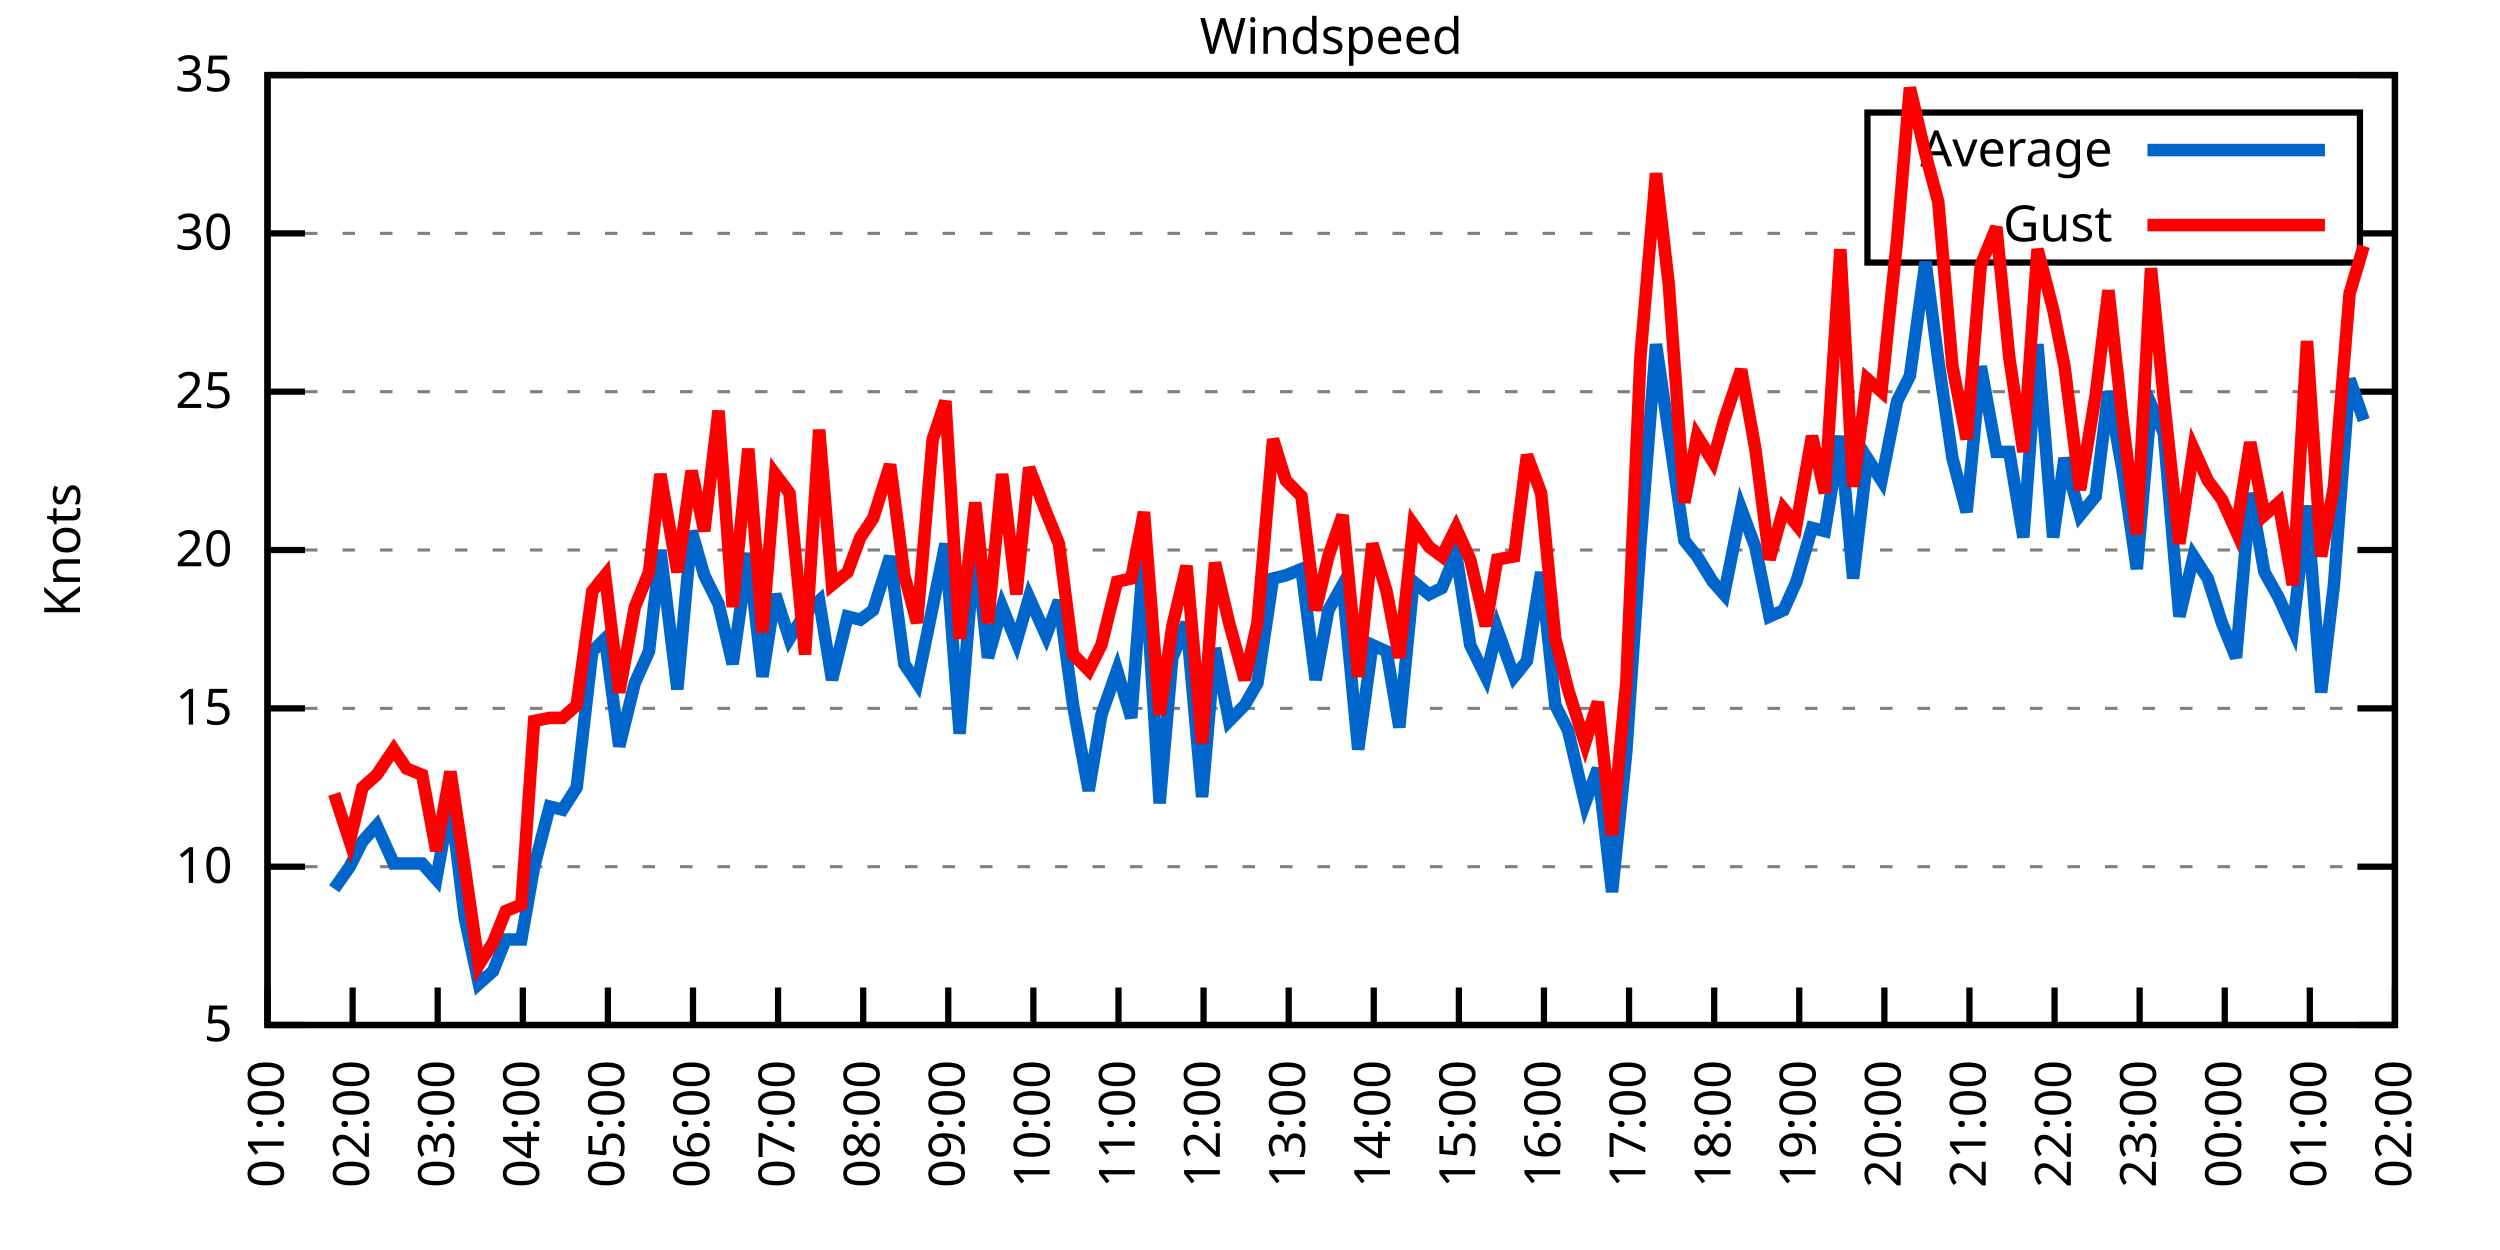
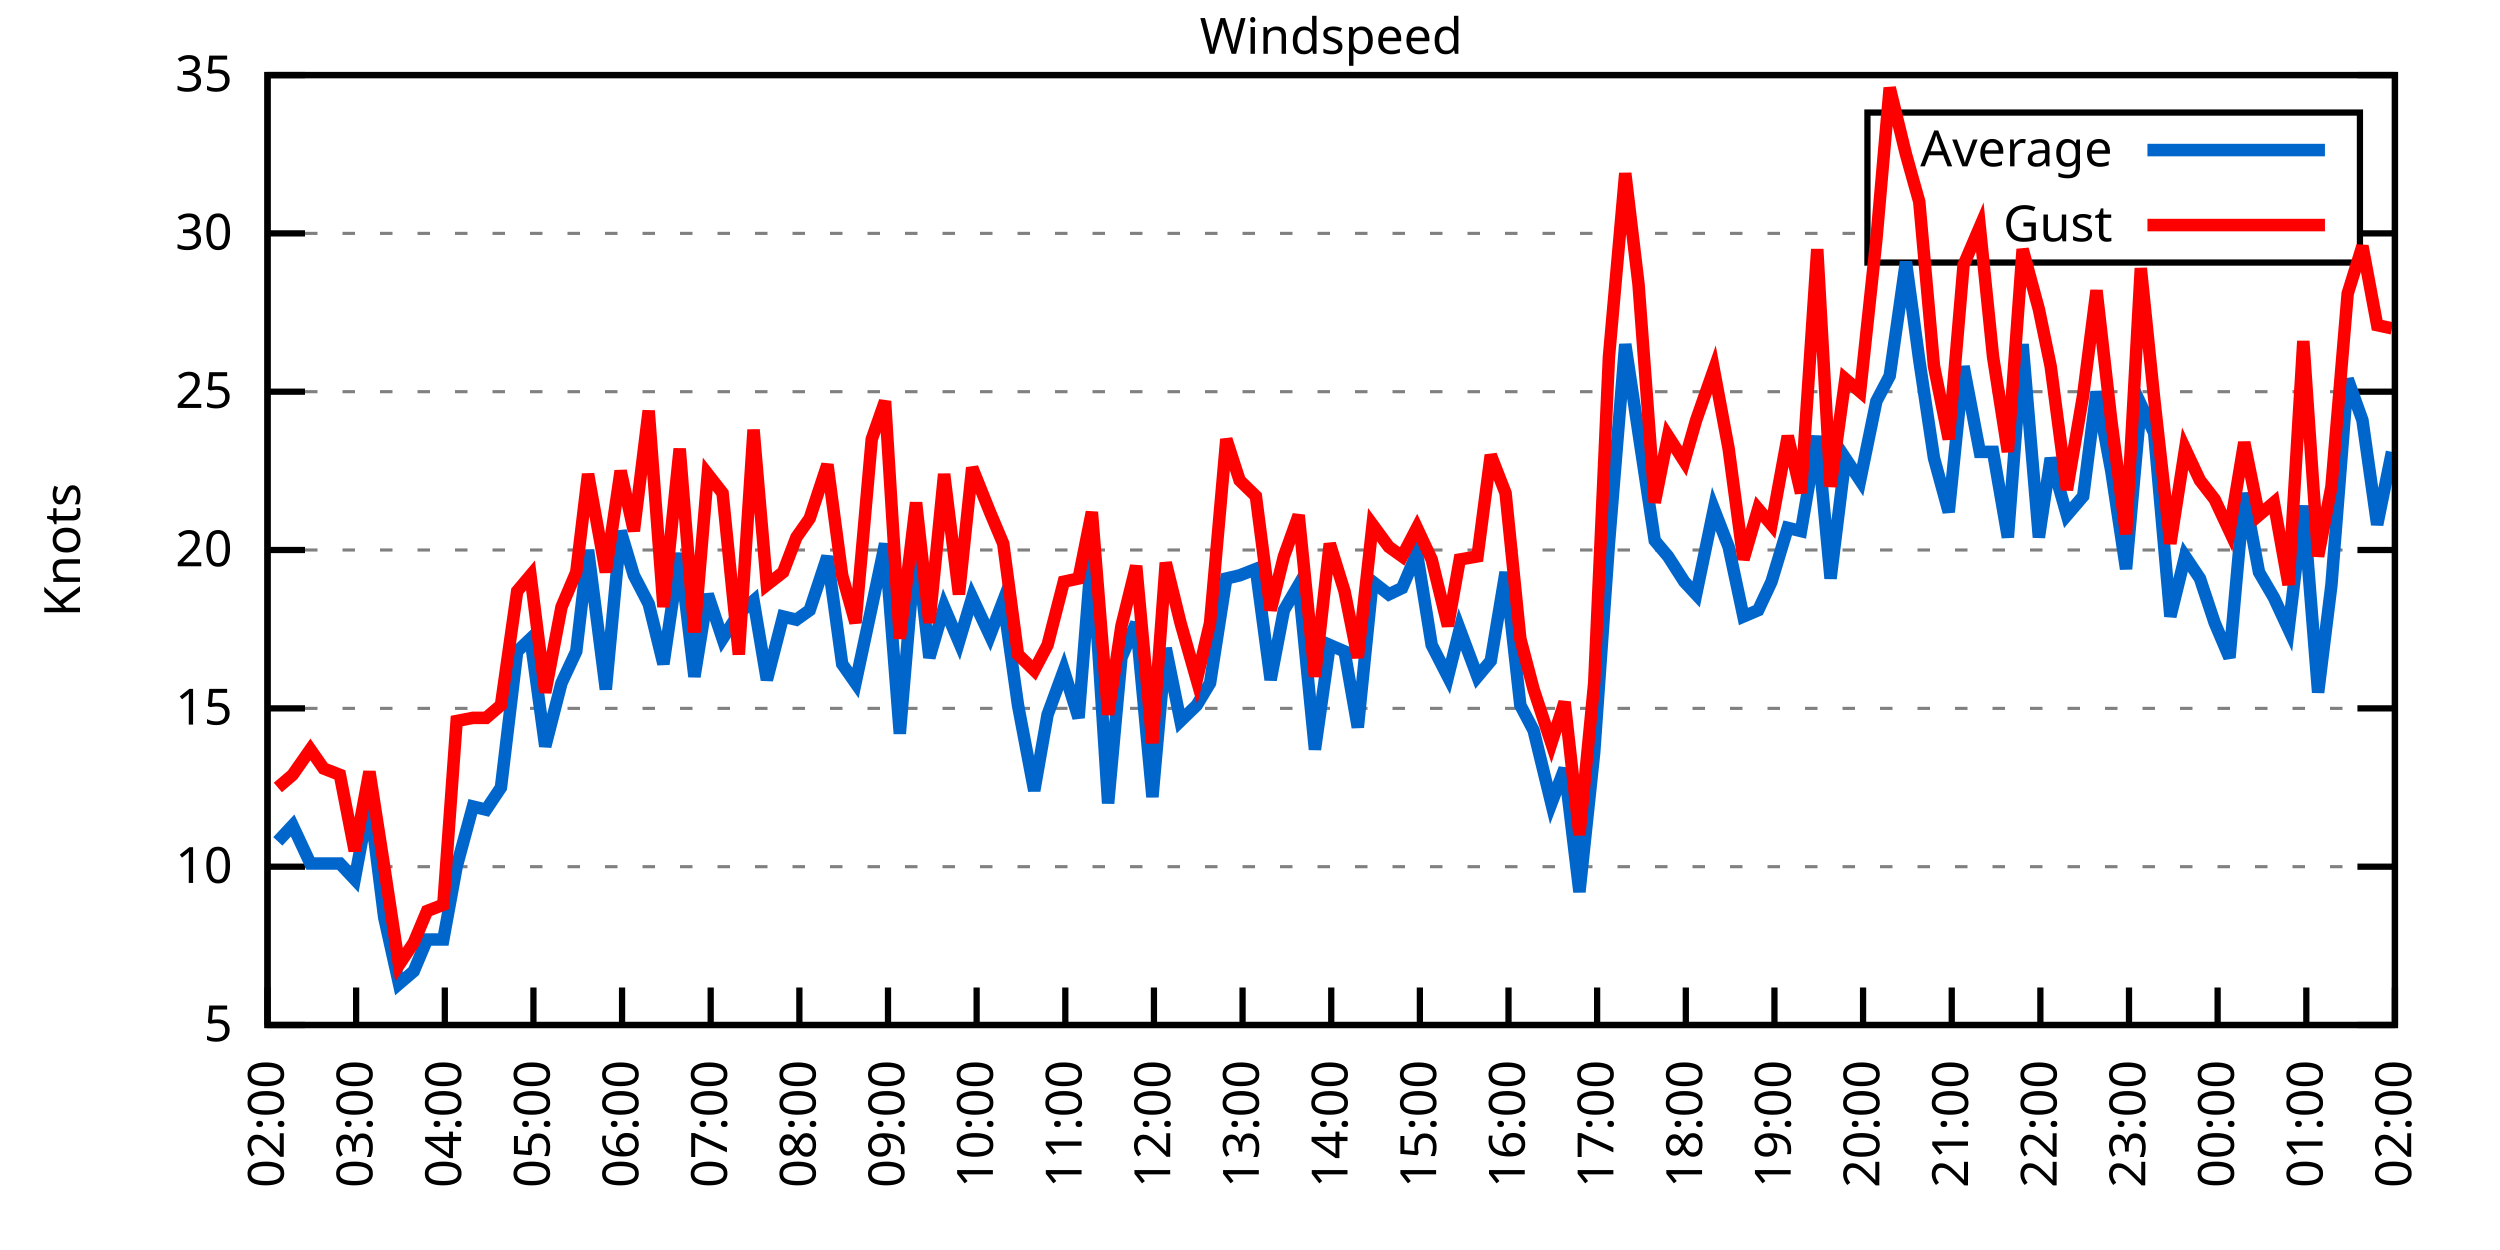
<svg xmlns="http://www.w3.org/2000/svg" xmlns:xlink="http://www.w3.org/1999/xlink" width="400" height="200" viewBox="0 0 400 200">
  <g id="gnuplot_canvas">
    <rect x="0" y="0" width="400" height="200" fill="none" />
    <defs>
      <circle id="gpDot" r="0.5" stroke-width="0.5" stroke="currentColor" />
      <path id="gpPt0" stroke-width="0.333" stroke="currentColor" d="M-1,0 h2 M0,-1 v2" />
      <path id="gpPt1" stroke-width="0.333" stroke="currentColor" d="M-1,-1 L1,1 M1,-1 L-1,1" />
      <path id="gpPt2" stroke-width="0.333" stroke="currentColor" d="M-1,0 L1,0 M0,-1 L0,1 M-1,-1 L1,1 M-1,1 L1,-1" />
      <rect id="gpPt3" stroke-width="0.333" stroke="currentColor" x="-1" y="-1" width="2" height="2" />
      <rect id="gpPt4" stroke-width="0.333" stroke="currentColor" fill="currentColor" x="-1" y="-1" width="2" height="2" />
      <circle id="gpPt5" stroke-width="0.333" stroke="currentColor" cx="0" cy="0" r="1" />
      <use xlink:href="#gpPt5" id="gpPt6" fill="currentColor" stroke="none" />
      <path id="gpPt7" stroke-width="0.333" stroke="currentColor" d="M0,-1.33 L-1.33,0.67 L1.33,0.67 z" />
      <use xlink:href="#gpPt7" id="gpPt8" fill="currentColor" stroke="none" />
      <use xlink:href="#gpPt7" id="gpPt9" stroke="currentColor" transform="rotate(180)" />
      <use xlink:href="#gpPt9" id="gpPt10" fill="currentColor" stroke="none" />
      <use xlink:href="#gpPt3" id="gpPt11" stroke="currentColor" transform="rotate(45)" />
      <use xlink:href="#gpPt11" id="gpPt12" fill="currentColor" stroke="none" />
      <path id="gpPt13" stroke-width="0.333" stroke="currentColor" d="M0,1.330 L1.265,0.411 L0.782,-1.067 L-0.782,-1.076 L-1.265,0.411 z" />
      <use xlink:href="#gpPt13" id="gpPt14" fill="currentColor" stroke="none" />
      <filter id="textbox" filterUnits="objectBoundingBox" x="0" y="0" height="1" width="1">
        <feFlood flood-color="white" flood-opacity="1" result="bgnd" />
        <feComposite in="SourceGraphic" in2="bgnd" operator="atop" />
      </filter>
      <filter id="greybox" filterUnits="objectBoundingBox" x="0" y="0" height="1" width="1">
        <feFlood flood-color="lightgrey" flood-opacity="1" result="grey" />
        <feComposite in="SourceGraphic" in2="grey" operator="atop" />
      </filter>
    </defs>
    <g fill="none" color="white" stroke="currentColor" stroke-width="1.00" stroke-linecap="butt" stroke-linejoin="miter">
</g>
    <g fill="none" color="black" stroke="currentColor" stroke-width="1.00" stroke-linecap="butt" stroke-linejoin="miter">
      <g stroke="none" shape-rendering="crispEdges">
        <polygon fill="rgb(255, 255, 255)" points="42.80,164.00 383.18,164.00 383.18,12.02 42.80,12.02 " />
      </g>
    </g>
    <g fill="none" color="black" stroke="currentColor" stroke-width="1.00" stroke-linecap="butt" stroke-linejoin="miter">
</g>
    <g fill="none" color="black" stroke="black" stroke-width="0.50" stroke-linecap="butt" stroke-linejoin="miter">
</g>
    <g fill="none" color="gray" stroke="currentColor" stroke-width="0.50" stroke-linecap="butt" stroke-linejoin="miter">
      <path stroke="gray" stroke-dasharray="2,4" class="gridline" d="M42.80,164.00 L383.19,164.00  " />
    </g>
    <g fill="none" color="gray" stroke="gray" stroke-width="1.00" stroke-linecap="butt" stroke-linejoin="miter">
</g>
    <g fill="none" color="black" stroke="currentColor" stroke-width="1.00" stroke-linecap="butt" stroke-linejoin="miter">
      <path stroke="black" d="M42.80,164.00 L48.80,164.00 M383.19,164.00 L377.19,164.00  " />
      <g transform="translate(37.20,166.60)" stroke="none" fill="black" font-family="Sans" font-size="8.00" text-anchor="end">
        <text>
          <tspan font-family="Sans"> 5</tspan>
        </text>
      </g>
    </g>
    <g fill="none" color="black" stroke="currentColor" stroke-width="1.00" stroke-linecap="butt" stroke-linejoin="miter">
</g>
    <g fill="none" color="black" stroke="black" stroke-width="0.50" stroke-linecap="butt" stroke-linejoin="miter">
</g>
    <g fill="none" color="gray" stroke="currentColor" stroke-width="0.50" stroke-linecap="butt" stroke-linejoin="miter">
      <path stroke="gray" stroke-dasharray="2,4" class="gridline" d="M42.80,138.67 L383.19,138.67  " />
    </g>
    <g fill="none" color="gray" stroke="gray" stroke-width="1.00" stroke-linecap="butt" stroke-linejoin="miter">
</g>
    <g fill="none" color="black" stroke="currentColor" stroke-width="1.00" stroke-linecap="butt" stroke-linejoin="miter">
      <path stroke="black" d="M42.80,138.67 L48.80,138.67 M383.19,138.67 L377.19,138.67  " />
      <g transform="translate(37.20,141.27)" stroke="none" fill="black" font-family="Sans" font-size="8.00" text-anchor="end">
        <text>
          <tspan font-family="Sans"> 10</tspan>
        </text>
      </g>
    </g>
    <g fill="none" color="black" stroke="currentColor" stroke-width="1.00" stroke-linecap="butt" stroke-linejoin="miter">
</g>
    <g fill="none" color="black" stroke="black" stroke-width="0.50" stroke-linecap="butt" stroke-linejoin="miter">
</g>
    <g fill="none" color="gray" stroke="currentColor" stroke-width="0.50" stroke-linecap="butt" stroke-linejoin="miter">
      <path stroke="gray" stroke-dasharray="2,4" class="gridline" d="M42.80,113.34 L383.19,113.34  " />
    </g>
    <g fill="none" color="gray" stroke="gray" stroke-width="1.00" stroke-linecap="butt" stroke-linejoin="miter">
</g>
    <g fill="none" color="black" stroke="currentColor" stroke-width="1.00" stroke-linecap="butt" stroke-linejoin="miter">
      <path stroke="black" d="M42.80,113.34 L48.80,113.34 M383.19,113.34 L377.19,113.34  " />
      <g transform="translate(37.20,115.94)" stroke="none" fill="black" font-family="Sans" font-size="8.00" text-anchor="end">
        <text>
          <tspan font-family="Sans"> 15</tspan>
        </text>
      </g>
    </g>
    <g fill="none" color="black" stroke="currentColor" stroke-width="1.00" stroke-linecap="butt" stroke-linejoin="miter">
</g>
    <g fill="none" color="black" stroke="black" stroke-width="0.50" stroke-linecap="butt" stroke-linejoin="miter">
</g>
    <g fill="none" color="gray" stroke="currentColor" stroke-width="0.50" stroke-linecap="butt" stroke-linejoin="miter">
      <path stroke="gray" stroke-dasharray="2,4" class="gridline" d="M42.80,88.00 L383.19,88.00  " />
    </g>
    <g fill="none" color="gray" stroke="gray" stroke-width="1.00" stroke-linecap="butt" stroke-linejoin="miter">
</g>
    <g fill="none" color="black" stroke="currentColor" stroke-width="1.00" stroke-linecap="butt" stroke-linejoin="miter">
      <path stroke="black" d="M42.80,88.00 L48.80,88.00 M383.19,88.00 L377.19,88.00  " />
      <g transform="translate(37.20,90.60)" stroke="none" fill="black" font-family="Sans" font-size="8.00" text-anchor="end">
        <text>
          <tspan font-family="Sans"> 20</tspan>
        </text>
      </g>
    </g>
    <g fill="none" color="black" stroke="currentColor" stroke-width="1.00" stroke-linecap="butt" stroke-linejoin="miter">
</g>
    <g fill="none" color="black" stroke="black" stroke-width="0.50" stroke-linecap="butt" stroke-linejoin="miter">
</g>
    <g fill="none" color="gray" stroke="currentColor" stroke-width="0.50" stroke-linecap="butt" stroke-linejoin="miter">
      <path stroke="gray" stroke-dasharray="2,4" class="gridline" d="M42.80,62.67 L383.19,62.67  " />
    </g>
    <g fill="none" color="gray" stroke="gray" stroke-width="1.00" stroke-linecap="butt" stroke-linejoin="miter">
</g>
    <g fill="none" color="black" stroke="currentColor" stroke-width="1.00" stroke-linecap="butt" stroke-linejoin="miter">
      <path stroke="black" d="M42.80,62.67 L48.80,62.67 M383.19,62.67 L377.19,62.67  " />
      <g transform="translate(37.20,65.27)" stroke="none" fill="black" font-family="Sans" font-size="8.00" text-anchor="end">
        <text>
          <tspan font-family="Sans"> 25</tspan>
        </text>
      </g>
    </g>
    <g fill="none" color="black" stroke="currentColor" stroke-width="1.00" stroke-linecap="butt" stroke-linejoin="miter">
</g>
    <g fill="none" color="black" stroke="black" stroke-width="0.50" stroke-linecap="butt" stroke-linejoin="miter">
</g>
    <g fill="none" color="gray" stroke="currentColor" stroke-width="0.50" stroke-linecap="butt" stroke-linejoin="miter">
      <path stroke="gray" stroke-dasharray="2,4" class="gridline" d="M42.80,37.34 L298.79,37.34 M377.59,37.34 L383.19,37.34  " />
    </g>
    <g fill="none" color="gray" stroke="gray" stroke-width="1.00" stroke-linecap="butt" stroke-linejoin="miter">
</g>
    <g fill="none" color="black" stroke="currentColor" stroke-width="1.00" stroke-linecap="butt" stroke-linejoin="miter">
      <path stroke="black" d="M42.80,37.34 L48.80,37.34 M383.19,37.34 L377.19,37.34  " />
      <g transform="translate(37.20,39.94)" stroke="none" fill="black" font-family="Sans" font-size="8.00" text-anchor="end">
        <text>
          <tspan font-family="Sans"> 30</tspan>
        </text>
      </g>
    </g>
    <g fill="none" color="black" stroke="currentColor" stroke-width="1.00" stroke-linecap="butt" stroke-linejoin="miter">
</g>
    <g fill="none" color="black" stroke="black" stroke-width="0.50" stroke-linecap="butt" stroke-linejoin="miter">
</g>
    <g fill="none" color="gray" stroke="currentColor" stroke-width="0.50" stroke-linecap="butt" stroke-linejoin="miter">
      <path stroke="gray" stroke-dasharray="2,4" class="gridline" d="M42.80,12.01 L383.19,12.01  " />
    </g>
    <g fill="none" color="gray" stroke="gray" stroke-width="1.00" stroke-linecap="butt" stroke-linejoin="miter">
</g>
    <g fill="none" color="black" stroke="currentColor" stroke-width="1.00" stroke-linecap="butt" stroke-linejoin="miter">
      <path stroke="black" d="M42.80,12.01 L48.80,12.01 M383.19,12.01 L377.19,12.01  " />
      <g transform="translate(37.20,14.61)" stroke="none" fill="black" font-family="Sans" font-size="8.00" text-anchor="end">
        <text>
          <tspan font-family="Sans"> 35</tspan>
        </text>
      </g>
    </g>
    <g fill="none" color="black" stroke="currentColor" stroke-width="1.00" stroke-linecap="butt" stroke-linejoin="miter">
      <path stroke="black" d="M42.80,164.00 L42.80,158.00  " />
      <g transform="translate(45.40,169.60) rotate(270.00)" stroke="none" fill="black" font-family="Sans" font-size="8.00" text-anchor="end">
        <text>
-           <tspan font-family="Sans">01:00</tspan>
-         </text>
-       </g>
-     </g>
-     <g fill="none" color="black" stroke="currentColor" stroke-width="1.00" stroke-linecap="butt" stroke-linejoin="miter">
-       <path stroke="black" d="M56.42,164.00 L56.42,158.00  " />
-       <g transform="translate(59.02,169.60) rotate(270.00)" stroke="none" fill="black" font-family="Sans" font-size="8.00" text-anchor="end">
-         <text>
          <tspan font-family="Sans">02:00</tspan>
        </text>
      </g>
    </g>
    <g fill="none" color="black" stroke="currentColor" stroke-width="1.00" stroke-linecap="butt" stroke-linejoin="miter">
-       <path stroke="black" d="M70.03,164.00 L70.03,158.00  " />
-       <g transform="translate(72.63,169.60) rotate(270.00)" stroke="none" fill="black" font-family="Sans" font-size="8.00" text-anchor="end">
+       <path stroke="black" d="M56.98,164.00 L56.98,158.00  " />
+       <g transform="translate(59.58,169.60) rotate(270.00)" stroke="none" fill="black" font-family="Sans" font-size="8.00" text-anchor="end">
        <text>
          <tspan font-family="Sans">03:00</tspan>
        </text>
      </g>
    </g>
    <g fill="none" color="black" stroke="currentColor" stroke-width="1.00" stroke-linecap="butt" stroke-linejoin="miter">
-       <path stroke="black" d="M83.65,164.00 L83.65,158.00  " />
-       <g transform="translate(86.25,169.60) rotate(270.00)" stroke="none" fill="black" font-family="Sans" font-size="8.00" text-anchor="end">
+       <path stroke="black" d="M71.17,164.00 L71.17,158.00  " />
+       <g transform="translate(73.77,169.60) rotate(270.00)" stroke="none" fill="black" font-family="Sans" font-size="8.00" text-anchor="end">
        <text>
          <tspan font-family="Sans">04:00</tspan>
        </text>
      </g>
    </g>
    <g fill="none" color="black" stroke="currentColor" stroke-width="1.00" stroke-linecap="butt" stroke-linejoin="miter">
-       <path stroke="black" d="M97.26,164.00 L97.26,158.00  " />
-       <g transform="translate(99.86,169.60) rotate(270.00)" stroke="none" fill="black" font-family="Sans" font-size="8.00" text-anchor="end">
+       <path stroke="black" d="M85.35,164.00 L85.35,158.00  " />
+       <g transform="translate(87.95,169.60) rotate(270.00)" stroke="none" fill="black" font-family="Sans" font-size="8.00" text-anchor="end">
        <text>
          <tspan font-family="Sans">05:00</tspan>
        </text>
      </g>
    </g>
    <g fill="none" color="black" stroke="currentColor" stroke-width="1.00" stroke-linecap="butt" stroke-linejoin="miter">
-       <path stroke="black" d="M110.88,164.00 L110.88,158.00  " />
-       <g transform="translate(113.48,169.60) rotate(270.00)" stroke="none" fill="black" font-family="Sans" font-size="8.00" text-anchor="end">
+       <path stroke="black" d="M99.53,164.00 L99.53,158.00  " />
+       <g transform="translate(102.13,169.60) rotate(270.00)" stroke="none" fill="black" font-family="Sans" font-size="8.00" text-anchor="end">
        <text>
          <tspan font-family="Sans">06:00</tspan>
        </text>
      </g>
    </g>
    <g fill="none" color="black" stroke="currentColor" stroke-width="1.00" stroke-linecap="butt" stroke-linejoin="miter">
-       <path stroke="black" d="M124.49,164.00 L124.49,158.00  " />
-       <g transform="translate(127.09,169.60) rotate(270.00)" stroke="none" fill="black" font-family="Sans" font-size="8.00" text-anchor="end">
+       <path stroke="black" d="M113.71,164.00 L113.71,158.00  " />
+       <g transform="translate(116.31,169.60) rotate(270.00)" stroke="none" fill="black" font-family="Sans" font-size="8.00" text-anchor="end">
        <text>
          <tspan font-family="Sans">07:00</tspan>
        </text>
      </g>
    </g>
    <g fill="none" color="black" stroke="currentColor" stroke-width="1.00" stroke-linecap="butt" stroke-linejoin="miter">
-       <path stroke="black" d="M138.11,164.00 L138.11,158.00  " />
-       <g transform="translate(140.71,169.60) rotate(270.00)" stroke="none" fill="black" font-family="Sans" font-size="8.00" text-anchor="end">
+       <path stroke="black" d="M127.90,164.00 L127.90,158.00  " />
+       <g transform="translate(130.50,169.60) rotate(270.00)" stroke="none" fill="black" font-family="Sans" font-size="8.00" text-anchor="end">
        <text>
          <tspan font-family="Sans">08:00</tspan>
        </text>
      </g>
    </g>
    <g fill="none" color="black" stroke="currentColor" stroke-width="1.00" stroke-linecap="butt" stroke-linejoin="miter">
-       <path stroke="black" d="M151.72,164.00 L151.72,158.00  " />
-       <g transform="translate(154.32,169.60) rotate(270.00)" stroke="none" fill="black" font-family="Sans" font-size="8.00" text-anchor="end">
+       <path stroke="black" d="M142.08,164.00 L142.08,158.00  " />
+       <g transform="translate(144.68,169.60) rotate(270.00)" stroke="none" fill="black" font-family="Sans" font-size="8.00" text-anchor="end">
        <text>
          <tspan font-family="Sans">09:00</tspan>
        </text>
      </g>
    </g>
    <g fill="none" color="black" stroke="currentColor" stroke-width="1.00" stroke-linecap="butt" stroke-linejoin="miter">
-       <path stroke="black" d="M165.34,164.00 L165.34,158.00  " />
-       <g transform="translate(167.94,169.60) rotate(270.00)" stroke="none" fill="black" font-family="Sans" font-size="8.00" text-anchor="end">
+       <path stroke="black" d="M156.26,164.00 L156.26,158.00  " />
+       <g transform="translate(158.86,169.60) rotate(270.00)" stroke="none" fill="black" font-family="Sans" font-size="8.00" text-anchor="end">
        <text>
          <tspan font-family="Sans">10:00</tspan>
        </text>
      </g>
    </g>
    <g fill="none" color="black" stroke="currentColor" stroke-width="1.00" stroke-linecap="butt" stroke-linejoin="miter">
-       <path stroke="black" d="M178.96,164.00 L178.96,158.00  " />
-       <g transform="translate(181.56,169.60) rotate(270.00)" stroke="none" fill="black" font-family="Sans" font-size="8.00" text-anchor="end">
+       <path stroke="black" d="M170.45,164.00 L170.45,158.00  " />
+       <g transform="translate(173.05,169.60) rotate(270.00)" stroke="none" fill="black" font-family="Sans" font-size="8.00" text-anchor="end">
        <text>
          <tspan font-family="Sans">11:00</tspan>
        </text>
      </g>
    </g>
    <g fill="none" color="black" stroke="currentColor" stroke-width="1.00" stroke-linecap="butt" stroke-linejoin="miter">
-       <path stroke="black" d="M192.57,164.00 L192.57,158.00  " />
-       <g transform="translate(195.17,169.60) rotate(270.00)" stroke="none" fill="black" font-family="Sans" font-size="8.00" text-anchor="end">
+       <path stroke="black" d="M184.63,164.00 L184.63,158.00  " />
+       <g transform="translate(187.23,169.60) rotate(270.00)" stroke="none" fill="black" font-family="Sans" font-size="8.00" text-anchor="end">
        <text>
          <tspan font-family="Sans">12:00</tspan>
        </text>
      </g>
    </g>
    <g fill="none" color="black" stroke="currentColor" stroke-width="1.00" stroke-linecap="butt" stroke-linejoin="miter">
-       <path stroke="black" d="M206.19,164.00 L206.19,158.00  " />
-       <g transform="translate(208.79,169.60) rotate(270.00)" stroke="none" fill="black" font-family="Sans" font-size="8.00" text-anchor="end">
+       <path stroke="black" d="M198.81,164.00 L198.81,158.00  " />
+       <g transform="translate(201.41,169.60) rotate(270.00)" stroke="none" fill="black" font-family="Sans" font-size="8.00" text-anchor="end">
        <text>
          <tspan font-family="Sans">13:00</tspan>
        </text>
      </g>
    </g>
    <g fill="none" color="black" stroke="currentColor" stroke-width="1.00" stroke-linecap="butt" stroke-linejoin="miter">
-       <path stroke="black" d="M219.80,164.00 L219.80,158.00  " />
-       <g transform="translate(222.40,169.60) rotate(270.00)" stroke="none" fill="black" font-family="Sans" font-size="8.00" text-anchor="end">
+       <path stroke="black" d="M213.00,164.00 L213.00,158.00  " />
+       <g transform="translate(215.60,169.60) rotate(270.00)" stroke="none" fill="black" font-family="Sans" font-size="8.00" text-anchor="end">
        <text>
          <tspan font-family="Sans">14:00</tspan>
        </text>
      </g>
    </g>
    <g fill="none" color="black" stroke="currentColor" stroke-width="1.00" stroke-linecap="butt" stroke-linejoin="miter">
-       <path stroke="black" d="M233.42,164.00 L233.42,158.00  " />
-       <g transform="translate(236.02,169.60) rotate(270.00)" stroke="none" fill="black" font-family="Sans" font-size="8.00" text-anchor="end">
+       <path stroke="black" d="M227.18,164.00 L227.18,158.00  " />
+       <g transform="translate(229.78,169.60) rotate(270.00)" stroke="none" fill="black" font-family="Sans" font-size="8.00" text-anchor="end">
        <text>
          <tspan font-family="Sans">15:00</tspan>
        </text>
      </g>
    </g>
    <g fill="none" color="black" stroke="currentColor" stroke-width="1.00" stroke-linecap="butt" stroke-linejoin="miter">
-       <path stroke="black" d="M247.03,164.00 L247.03,158.00  " />
-       <g transform="translate(249.63,169.60) rotate(270.00)" stroke="none" fill="black" font-family="Sans" font-size="8.00" text-anchor="end">
+       <path stroke="black" d="M241.36,164.00 L241.36,158.00  " />
+       <g transform="translate(243.96,169.60) rotate(270.00)" stroke="none" fill="black" font-family="Sans" font-size="8.00" text-anchor="end">
        <text>
          <tspan font-family="Sans">16:00</tspan>
        </text>
      </g>
    </g>
    <g fill="none" color="black" stroke="currentColor" stroke-width="1.00" stroke-linecap="butt" stroke-linejoin="miter">
-       <path stroke="black" d="M260.65,164.00 L260.65,158.00  " />
-       <g transform="translate(263.25,169.60) rotate(270.00)" stroke="none" fill="black" font-family="Sans" font-size="8.00" text-anchor="end">
+       <path stroke="black" d="M255.54,164.00 L255.54,158.00  " />
+       <g transform="translate(258.14,169.60) rotate(270.00)" stroke="none" fill="black" font-family="Sans" font-size="8.00" text-anchor="end">
        <text>
          <tspan font-family="Sans">17:00</tspan>
        </text>
      </g>
    </g>
    <g fill="none" color="black" stroke="currentColor" stroke-width="1.00" stroke-linecap="butt" stroke-linejoin="miter">
-       <path stroke="black" d="M274.27,164.00 L274.27,158.00  " />
-       <g transform="translate(276.87,169.60) rotate(270.00)" stroke="none" fill="black" font-family="Sans" font-size="8.00" text-anchor="end">
+       <path stroke="black" d="M269.73,164.00 L269.73,158.00  " />
+       <g transform="translate(272.33,169.60) rotate(270.00)" stroke="none" fill="black" font-family="Sans" font-size="8.00" text-anchor="end">
        <text>
          <tspan font-family="Sans">18:00</tspan>
        </text>
      </g>
    </g>
    <g fill="none" color="black" stroke="currentColor" stroke-width="1.00" stroke-linecap="butt" stroke-linejoin="miter">
-       <path stroke="black" d="M287.88,164.00 L287.88,158.00  " />
-       <g transform="translate(290.48,169.60) rotate(270.00)" stroke="none" fill="black" font-family="Sans" font-size="8.00" text-anchor="end">
+       <path stroke="black" d="M283.91,164.00 L283.91,158.00  " />
+       <g transform="translate(286.51,169.60) rotate(270.00)" stroke="none" fill="black" font-family="Sans" font-size="8.00" text-anchor="end">
        <text>
          <tspan font-family="Sans">19:00</tspan>
        </text>
      </g>
    </g>
    <g fill="none" color="black" stroke="currentColor" stroke-width="1.00" stroke-linecap="butt" stroke-linejoin="miter">
-       <path stroke="black" d="M301.50,164.00 L301.50,158.00  " />
-       <g transform="translate(304.10,169.60) rotate(270.00)" stroke="none" fill="black" font-family="Sans" font-size="8.00" text-anchor="end">
+       <path stroke="black" d="M298.09,164.00 L298.09,158.00  " />
+       <g transform="translate(300.69,169.60) rotate(270.00)" stroke="none" fill="black" font-family="Sans" font-size="8.00" text-anchor="end">
        <text>
          <tspan font-family="Sans">20:00</tspan>
        </text>
      </g>
    </g>
    <g fill="none" color="black" stroke="currentColor" stroke-width="1.00" stroke-linecap="butt" stroke-linejoin="miter">
-       <path stroke="black" d="M315.11,164.00 L315.11,158.00  " />
-       <g transform="translate(317.71,169.60) rotate(270.00)" stroke="none" fill="black" font-family="Sans" font-size="8.00" text-anchor="end">
+       <path stroke="black" d="M312.28,164.00 L312.28,158.00  " />
+       <g transform="translate(314.88,169.60) rotate(270.00)" stroke="none" fill="black" font-family="Sans" font-size="8.00" text-anchor="end">
        <text>
          <tspan font-family="Sans">21:00</tspan>
        </text>
      </g>
    </g>
    <g fill="none" color="black" stroke="currentColor" stroke-width="1.00" stroke-linecap="butt" stroke-linejoin="miter">
-       <path stroke="black" d="M328.73,164.00 L328.73,158.00  " />
-       <g transform="translate(331.33,169.60) rotate(270.00)" stroke="none" fill="black" font-family="Sans" font-size="8.00" text-anchor="end">
+       <path stroke="black" d="M326.46,164.00 L326.46,158.00  " />
+       <g transform="translate(329.06,169.60) rotate(270.00)" stroke="none" fill="black" font-family="Sans" font-size="8.00" text-anchor="end">
        <text>
          <tspan font-family="Sans">22:00</tspan>
        </text>
      </g>
    </g>
    <g fill="none" color="black" stroke="currentColor" stroke-width="1.00" stroke-linecap="butt" stroke-linejoin="miter">
-       <path stroke="black" d="M342.34,164.00 L342.34,158.00  " />
-       <g transform="translate(344.94,169.60) rotate(270.00)" stroke="none" fill="black" font-family="Sans" font-size="8.00" text-anchor="end">
+       <path stroke="black" d="M340.64,164.00 L340.64,158.00  " />
+       <g transform="translate(343.24,169.60) rotate(270.00)" stroke="none" fill="black" font-family="Sans" font-size="8.00" text-anchor="end">
        <text>
          <tspan font-family="Sans">23:00</tspan>
        </text>
      </g>
    </g>
    <g fill="none" color="black" stroke="currentColor" stroke-width="1.00" stroke-linecap="butt" stroke-linejoin="miter">
-       <path stroke="black" d="M355.96,164.00 L355.96,158.00  " />
-       <g transform="translate(358.56,169.60) rotate(270.00)" stroke="none" fill="black" font-family="Sans" font-size="8.00" text-anchor="end">
+       <path stroke="black" d="M354.82,164.00 L354.82,158.00  " />
+       <g transform="translate(357.42,169.60) rotate(270.00)" stroke="none" fill="black" font-family="Sans" font-size="8.00" text-anchor="end">
        <text>
          <tspan font-family="Sans">00:00</tspan>
        </text>
      </g>
    </g>
    <g fill="none" color="black" stroke="currentColor" stroke-width="1.00" stroke-linecap="butt" stroke-linejoin="miter">
-       <path stroke="black" d="M369.57,164.00 L369.57,158.00  " />
-       <g transform="translate(372.17,169.60) rotate(270.00)" stroke="none" fill="black" font-family="Sans" font-size="8.00" text-anchor="end">
+       <path stroke="black" d="M369.01,164.00 L369.01,158.00  " />
+       <g transform="translate(371.61,169.60) rotate(270.00)" stroke="none" fill="black" font-family="Sans" font-size="8.00" text-anchor="end">
        <text>
          <tspan font-family="Sans">01:00</tspan>
        </text>
      </g>
    </g>
    <g fill="none" color="black" stroke="currentColor" stroke-width="1.00" stroke-linecap="butt" stroke-linejoin="miter">
      <path stroke="black" d="M383.19,164.00 L383.19,158.00  " />
      <g transform="translate(385.79,169.60) rotate(270.00)" stroke="none" fill="black" font-family="Sans" font-size="8.00" text-anchor="end">
        <text>
          <tspan font-family="Sans">02:00</tspan>
        </text>
      </g>
    </g>
    <g fill="none" color="black" stroke="currentColor" stroke-width="1.00" stroke-linecap="butt" stroke-linejoin="miter">
</g>
    <g fill="none" color="black" stroke="currentColor" stroke-width="1.00" stroke-linecap="butt" stroke-linejoin="miter">
      <path stroke="black" d="M42.80,12.01 L42.80,164.00 L383.19,164.00 L383.19,12.01 L42.80,12.01 Z  " />
    </g>
    <g fill="none" color="black" stroke="currentColor" stroke-width="1.00" stroke-linecap="butt" stroke-linejoin="miter">
</g>
    <g fill="none" color="black" stroke="currentColor" stroke-width="1.00" stroke-linecap="butt" stroke-linejoin="miter">
      <path stroke="black" d="M298.79,42.01 L298.79,18.01 L377.59,18.01 L377.59,42.01 L298.79,42.01 Z  " />
    </g>
    <g id="Windspeed_plot_1">
      <g fill="none" color="white" stroke="black" stroke-width="2.00" stroke-linecap="butt" stroke-linejoin="miter">
</g>
      <g fill="none" color="black" stroke="currentColor" stroke-width="2.00" stroke-linecap="butt" stroke-linejoin="miter">
        <g transform="translate(337.99,26.61)" stroke="none" fill="black" font-family="Sans" font-size="8.00" text-anchor="end">
          <text>
            <tspan font-family="Sans">Average</tspan>
          </text>
        </g>
      </g>
      <g fill="none" color="black" stroke="currentColor" stroke-width="2.00" stroke-linecap="butt" stroke-linejoin="miter">
-         <path stroke="rgb(  0, 102, 204)" d="M343.59,24.01 L371.99,24.01 M53.47,142.21 L55.96,138.67 L58.00,134.62 L60.27,132.08 L63.00,138.16 L65.04,138.16   L67.54,138.16 L69.80,140.69 L72.07,128.03 L74.34,146.77 L76.61,157.41 L78.88,155.39 L80.92,150.32 L83.42,150.32   L85.46,138.67 L87.96,129.04 L90.00,129.55 L92.27,126.00 L94.77,104.22 L96.81,102.19 L99.08,119.42 L101.57,109.28   L103.84,104.22 L105.66,88.00 L108.38,110.30 L110.65,84.97 L112.69,92.06 L114.96,96.62 L117.23,106.24 L119.73,88.51   L122.00,108.27 L124.04,95.10 L126.31,102.19 L128.81,98.14 L131.07,96.11 L133.12,108.78 L135.61,98.64 L137.66,99.15   L139.70,97.63 L142.42,89.02 L144.69,106.24 L146.73,109.28 L149.23,97.12 L151.27,86.99 L153.54,117.39 L156.04,86.49   L158.08,105.23 L160.35,97.12 L162.62,102.70 L164.66,95.60 L167.38,101.68 L169.43,96.11 L171.69,112.83 L174.19,126.51   L176.23,114.35 L178.73,107.26 L181.00,114.86 L183.04,88.00 L185.54,128.54 L187.58,105.23 L189.85,99.66 L192.34,127.52   L194.39,103.71 L196.66,115.36 L199.15,112.83 L201.19,109.28 L203.69,92.56 L205.73,92.06 L208.23,91.04 L210.50,108.78   L212.54,97.63 L214.81,93.58 L217.31,119.92 L219.58,103.20 L221.85,104.22 L223.89,116.38 L226.16,93.07 L228.65,95.10   L230.70,94.08 L232.96,88.51 L235.23,103.20 L237.73,108.27 L239.55,100.67 L242.27,108.27 L244.31,105.74 L246.58,91.55   L248.85,112.83 L250.89,116.88 L253.61,128.54 L255.66,122.96 L257.93,142.72 L260.20,120.43 L262.47,86.99 L264.96,55.07   L267.00,69.26 L269.50,86.49 L271.54,89.02 L274.04,93.07 L275.85,95.10 L278.58,81.42 L280.85,87.50 L283.12,98.64   L285.38,97.63 L287.43,93.07 L289.92,84.46 L291.97,84.97 L294.46,69.77 L296.50,92.56 L298.77,73.31 L301.04,76.86   L303.54,64.19 L305.58,60.14 L308.08,41.90 L310.12,57.61 L312.39,73.31 L314.66,81.93 L316.93,58.62 L319.42,72.30   L321.47,72.30 L323.74,85.98 L326.00,55.07 L328.50,85.98 L330.32,73.31 L332.81,82.43 L335.31,79.39 L337.35,62.67   L339.62,75.34 L341.89,91.04 L344.16,64.70 L346.20,69.26 L348.70,98.64 L350.97,89.02 L353.24,92.56 L355.50,99.66   L357.77,105.23 L360.04,78.89 L362.31,91.55 L364.58,95.60 L366.85,100.67 L369.12,80.91 L371.39,110.80 L373.43,93.58   L375.93,60.65 L378.20,67.23  " />
+         <path stroke="rgb(  0, 102, 204)" d="M343.59,24.01 L371.99,24.01 M44.45,134.62 L46.82,132.08 L49.66,138.16 L51.78,138.16 L54.38,138.16 L56.75,140.69   L59.11,128.03 L61.47,146.77 L63.84,157.41 L66.20,155.39 L68.33,150.32 L70.93,150.32 L73.06,138.67 L75.66,129.04   L77.78,129.55 L80.15,126.00 L82.75,104.22 L84.88,102.19 L87.24,119.42 L89.84,109.28 L92.20,104.22 L94.09,88.00   L96.93,110.30 L99.30,84.97 L101.42,92.06 L103.79,96.62 L106.15,106.24 L108.75,88.51 L111.11,108.27 L113.24,95.10   L115.61,102.19 L118.21,98.14 L120.57,96.11 L122.70,108.78 L125.30,98.64 L127.42,99.15 L129.55,97.63 L132.39,89.02   L134.75,106.24 L136.88,109.28 L139.48,97.12 L141.61,86.99 L143.97,117.39 L146.57,86.49 L148.70,105.23 L151.06,97.12   L153.43,102.70 L155.55,95.60 L158.39,101.68 L160.52,96.11 L162.88,112.83 L165.48,126.51 L167.61,114.35 L170.21,107.26   L172.57,114.86 L174.70,88.00 L177.30,128.54 L179.43,105.23 L181.79,99.66 L184.39,127.52 L186.52,103.71 L188.88,115.36   L191.48,112.83 L193.61,109.28 L196.21,92.56 L198.34,92.06 L200.94,91.04 L203.30,108.78 L205.43,97.63 L207.79,93.58   L210.39,119.92 L212.76,103.20 L215.12,104.22 L217.25,116.38 L219.61,93.07 L222.21,95.10 L224.34,94.08 L226.71,88.51   L229.07,103.20 L231.67,108.27 L233.56,100.67 L236.40,108.27 L238.52,105.74 L240.89,91.55 L243.25,112.83 L245.38,116.88   L248.22,128.54 L250.34,122.96 L252.71,142.72 L255.07,120.43 L257.43,86.99 L260.04,55.07 L262.16,69.26 L264.76,86.49   L266.89,89.02 L269.49,93.07 L271.38,95.10 L274.22,81.42 L276.58,87.50 L278.95,98.64 L281.31,97.63 L283.44,93.07   L286.04,84.46 L288.16,84.97 L290.76,69.77 L292.89,92.56 L295.26,73.31 L297.62,76.86 L300.22,64.19 L302.35,60.14   L304.95,41.90 L307.08,57.61 L309.44,73.31 L311.80,81.93 L314.17,58.62 L316.77,72.30 L318.89,72.30 L321.26,85.98   L323.62,55.07 L326.22,85.98 L328.11,73.31 L330.71,82.43 L333.31,79.39 L335.44,62.67 L337.80,75.34 L340.17,91.04   L342.53,64.70 L344.66,69.26 L347.26,98.64 L349.62,89.02 L351.99,92.56 L354.35,99.66 L356.72,105.23 L359.08,78.89   L361.44,91.55 L363.81,95.60 L366.17,100.67 L368.53,80.91 L370.90,110.80 L373.03,93.58 L375.63,60.65 L377.99,67.23   L380.35,83.95 L382.72,72.30  " />
      </g>
    </g>
    <g id="Windspeed_plot_2">
      <g fill="none" color="black" stroke="currentColor" stroke-width="2.00" stroke-linecap="butt" stroke-linejoin="miter">
        <g transform="translate(337.99,38.61)" stroke="none" fill="black" font-family="Sans" font-size="8.00" text-anchor="end">
          <text>
            <tspan font-family="Sans">Gust</tspan>
          </text>
        </g>
      </g>
      <g fill="none" color="black" stroke="currentColor" stroke-width="2.00" stroke-linecap="butt" stroke-linejoin="miter">
-         <path stroke="rgb(255,   0,   0)" d="M343.59,36.01 L371.99,36.01 M53.47,127.02 L55.96,134.62 L58.00,126.00 L60.27,123.98 L63.00,119.92 L65.04,122.96   L67.54,123.98 L69.80,136.14 L72.07,123.47 L74.34,138.67 L76.61,154.37 L78.88,150.83 L80.92,145.76 L83.42,144.75   L85.46,115.36 L87.96,114.86 L90.00,114.86 L92.27,112.83 L94.77,94.59 L96.81,92.06 L99.08,110.80 L101.57,97.12   L103.84,91.55 L105.66,75.85 L108.38,91.55 L110.65,75.34 L112.69,84.97 L114.96,65.71 L117.23,97.12 L119.73,71.79   L122.00,101.18 L124.04,75.85 L126.31,78.89 L128.81,104.72 L131.07,68.75 L133.12,93.58 L135.61,91.55 L137.66,85.98   L139.70,82.94 L142.42,74.33 L144.69,92.06 L146.73,99.66 L149.23,70.27 L151.27,64.19 L153.54,102.19 L156.04,80.41   L158.08,99.66 L160.35,75.85 L162.62,95.10 L164.66,74.83 L167.38,81.93 L169.43,86.99 L171.69,104.72 L174.19,107.26   L176.23,103.20 L178.73,93.07 L181.00,92.56 L183.04,81.93 L185.54,114.35 L187.58,100.16 L189.85,90.54 L192.34,118.91   L194.39,90.03 L196.66,99.66 L199.15,108.78 L201.19,99.66 L203.69,70.27 L205.73,76.86 L208.23,79.39 L210.50,97.63   L212.54,89.02 L214.81,82.43 L217.31,108.27 L219.58,86.99 L221.85,94.59 L223.89,105.23 L226.16,83.95 L228.65,87.50   L230.70,89.02 L232.96,84.46 L235.23,89.52 L237.73,100.16 L239.55,89.52 L242.27,89.02 L244.31,72.81 L246.58,78.89   L248.85,102.19 L250.89,110.30 L253.61,118.91 L255.66,112.32 L257.93,133.60 L260.20,109.28 L262.47,57.10 L264.96,27.72   L267.00,45.45 L269.50,80.41 L271.54,69.77 L274.04,73.82 L275.85,67.23 L278.58,59.13 L280.85,71.79 L283.12,89.52   L285.38,81.42 L287.43,83.95 L289.92,69.77 L291.97,78.89 L294.46,39.87 L296.50,77.87 L298.77,60.65 L301.04,62.67   L303.54,38.35 L305.58,14.04 L308.08,24.68 L310.12,32.28 L312.39,58.62 L314.66,70.27 L316.93,42.41 L319.42,36.33   L321.47,57.10 L323.74,72.30 L326.00,39.87 L328.50,49.50 L330.32,58.62 L332.81,78.38 L335.31,63.18 L337.35,46.46   L339.62,67.23 L341.89,85.47 L344.16,42.91 L346.20,63.69 L348.70,86.99 L350.97,71.79 L353.24,76.86 L355.50,79.90   L357.77,84.97 L360.04,70.78 L362.31,82.43 L364.58,80.41 L366.85,93.58 L369.12,54.57 L371.39,89.02 L373.43,77.87   L375.93,46.97 L378.20,39.37  " />
+         <path stroke="rgb(255,   0,   0)" d="M343.59,36.01 L371.99,36.01 M44.45,126.00 L46.82,123.98 L49.66,119.92 L51.78,122.96 L54.38,123.98 L56.75,136.14   L59.11,123.47 L61.47,138.67 L63.84,154.37 L66.20,150.83 L68.33,145.76 L70.93,144.75 L73.06,115.36 L75.66,114.86   L77.78,114.86 L80.15,112.83 L82.75,94.59 L84.88,92.06 L87.24,110.80 L89.84,97.12 L92.20,91.55 L94.09,75.85   L96.93,91.55 L99.30,75.34 L101.42,84.97 L103.79,65.71 L106.15,97.12 L108.75,71.79 L111.11,101.18 L113.24,75.85   L115.61,78.89 L118.21,104.72 L120.57,68.75 L122.70,93.58 L125.30,91.55 L127.42,85.98 L129.55,82.94 L132.39,74.33   L134.75,92.06 L136.88,99.66 L139.48,70.27 L141.61,64.19 L143.97,102.19 L146.57,80.41 L148.70,99.66 L151.06,75.85   L153.43,95.10 L155.55,74.83 L158.39,81.93 L160.52,86.99 L162.88,104.72 L165.48,107.26 L167.61,103.20 L170.21,93.07   L172.57,92.56 L174.70,81.93 L177.30,114.35 L179.43,100.16 L181.79,90.54 L184.39,118.91 L186.52,90.03 L188.88,99.66   L191.48,108.78 L193.61,99.66 L196.21,70.27 L198.34,76.86 L200.94,79.39 L203.30,97.63 L205.43,89.02 L207.79,82.43   L210.39,108.27 L212.76,86.99 L215.12,94.59 L217.25,105.23 L219.61,83.95 L222.21,87.50 L224.34,89.02 L226.71,84.46   L229.07,89.52 L231.67,100.16 L233.56,89.52 L236.40,89.02 L238.52,72.81 L240.89,78.89 L243.25,102.19 L245.38,110.30   L248.22,118.91 L250.34,112.32 L252.71,133.60 L255.07,109.28 L257.43,57.10 L260.04,27.72 L262.16,45.45 L264.76,80.41   L266.89,69.77 L269.49,73.82 L271.38,67.23 L274.22,59.13 L276.58,71.79 L278.95,89.52 L281.31,81.42 L283.44,83.95   L286.04,69.77 L288.16,78.89 L290.76,39.87 L292.89,77.87 L295.26,60.65 L297.62,62.67 L300.22,38.35 L302.35,14.04   L304.95,24.68 L307.08,32.28 L309.44,58.62 L311.80,70.27 L314.17,42.41 L316.77,36.33 L318.89,57.10 L321.26,72.30   L323.62,39.87 L326.22,49.50 L328.11,58.62 L330.71,78.38 L333.31,63.18 L335.44,46.46 L337.80,67.23 L340.17,85.47   L342.53,42.91 L344.66,63.69 L347.26,86.99 L349.62,71.79 L351.99,76.86 L354.35,79.90 L356.72,84.97 L359.08,70.78   L361.44,82.43 L363.81,80.41 L366.17,93.58 L368.53,54.57 L370.90,89.02 L373.03,77.87 L375.63,46.97 L377.99,39.37   L380.35,52.03 L382.72,52.54  " />
      </g>
    </g>
    <g fill="none" color="black" stroke="currentColor" stroke-width="2.00" stroke-linecap="butt" stroke-linejoin="miter">
</g>
    <g fill="none" color="black" stroke="black" stroke-width="1.00" stroke-linecap="butt" stroke-linejoin="miter">
</g>
    <g fill="none" color="black" stroke="currentColor" stroke-width="1.00" stroke-linecap="butt" stroke-linejoin="miter">
      <path stroke="black" d="M42.80,12.01 L42.80,164.00 L383.19,164.00 L383.19,12.01 L42.80,12.01 Z  " />
      <g transform="translate(12.80,88.01) rotate(270.00)" stroke="none" fill="black" font-family="Sans" font-size="8.00" text-anchor="middle">
        <text>
          <tspan font-family="Sans">Knots</tspan>
        </text>
      </g>
    </g>
    <g fill="none" color="black" stroke="currentColor" stroke-width="1.00" stroke-linecap="butt" stroke-linejoin="miter">
</g>
    <g fill="none" color="black" stroke="currentColor" stroke-width="1.00" stroke-linecap="butt" stroke-linejoin="miter">
      <g transform="translate(212.99,8.61)" stroke="none" fill="black" font-family="Sans" font-size="8.00" text-anchor="middle">
        <text>
          <tspan font-family="Sans">Windspeed</tspan>
        </text>
      </g>
    </g>
    <g fill="none" color="black" stroke="currentColor" stroke-width="1.00" stroke-linecap="butt" stroke-linejoin="miter">
</g>
  </g>
</svg>
